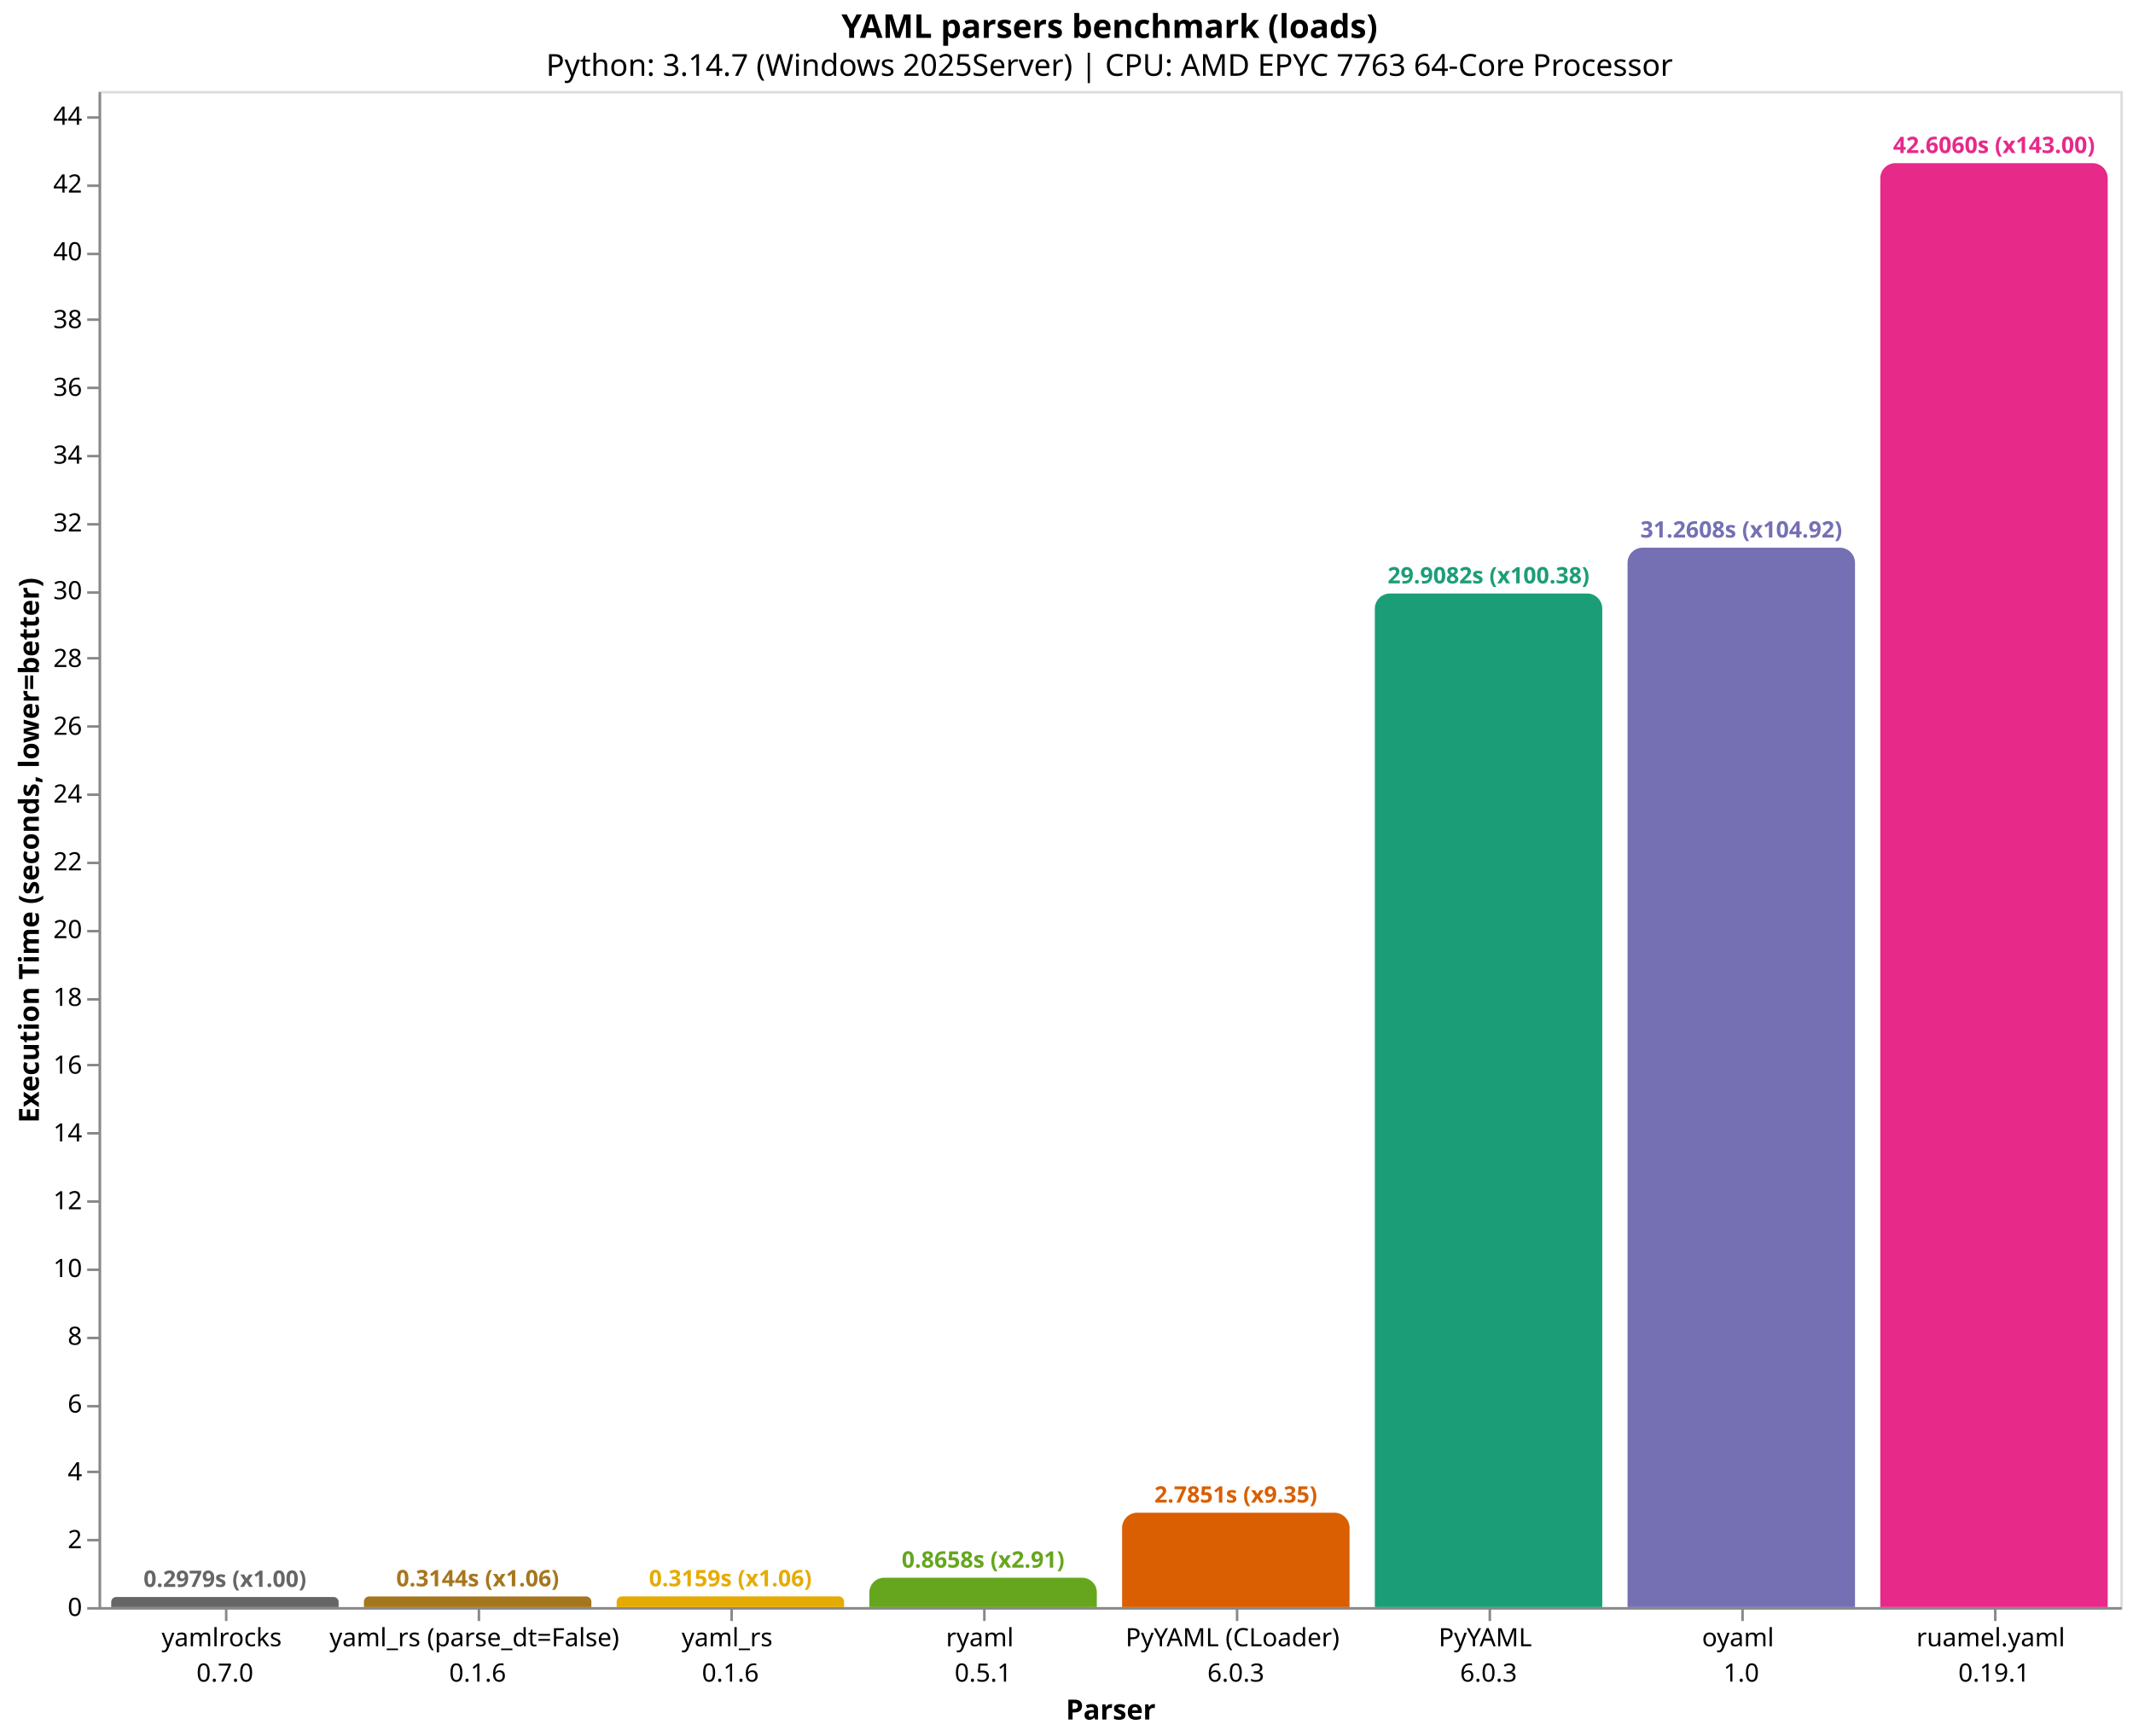
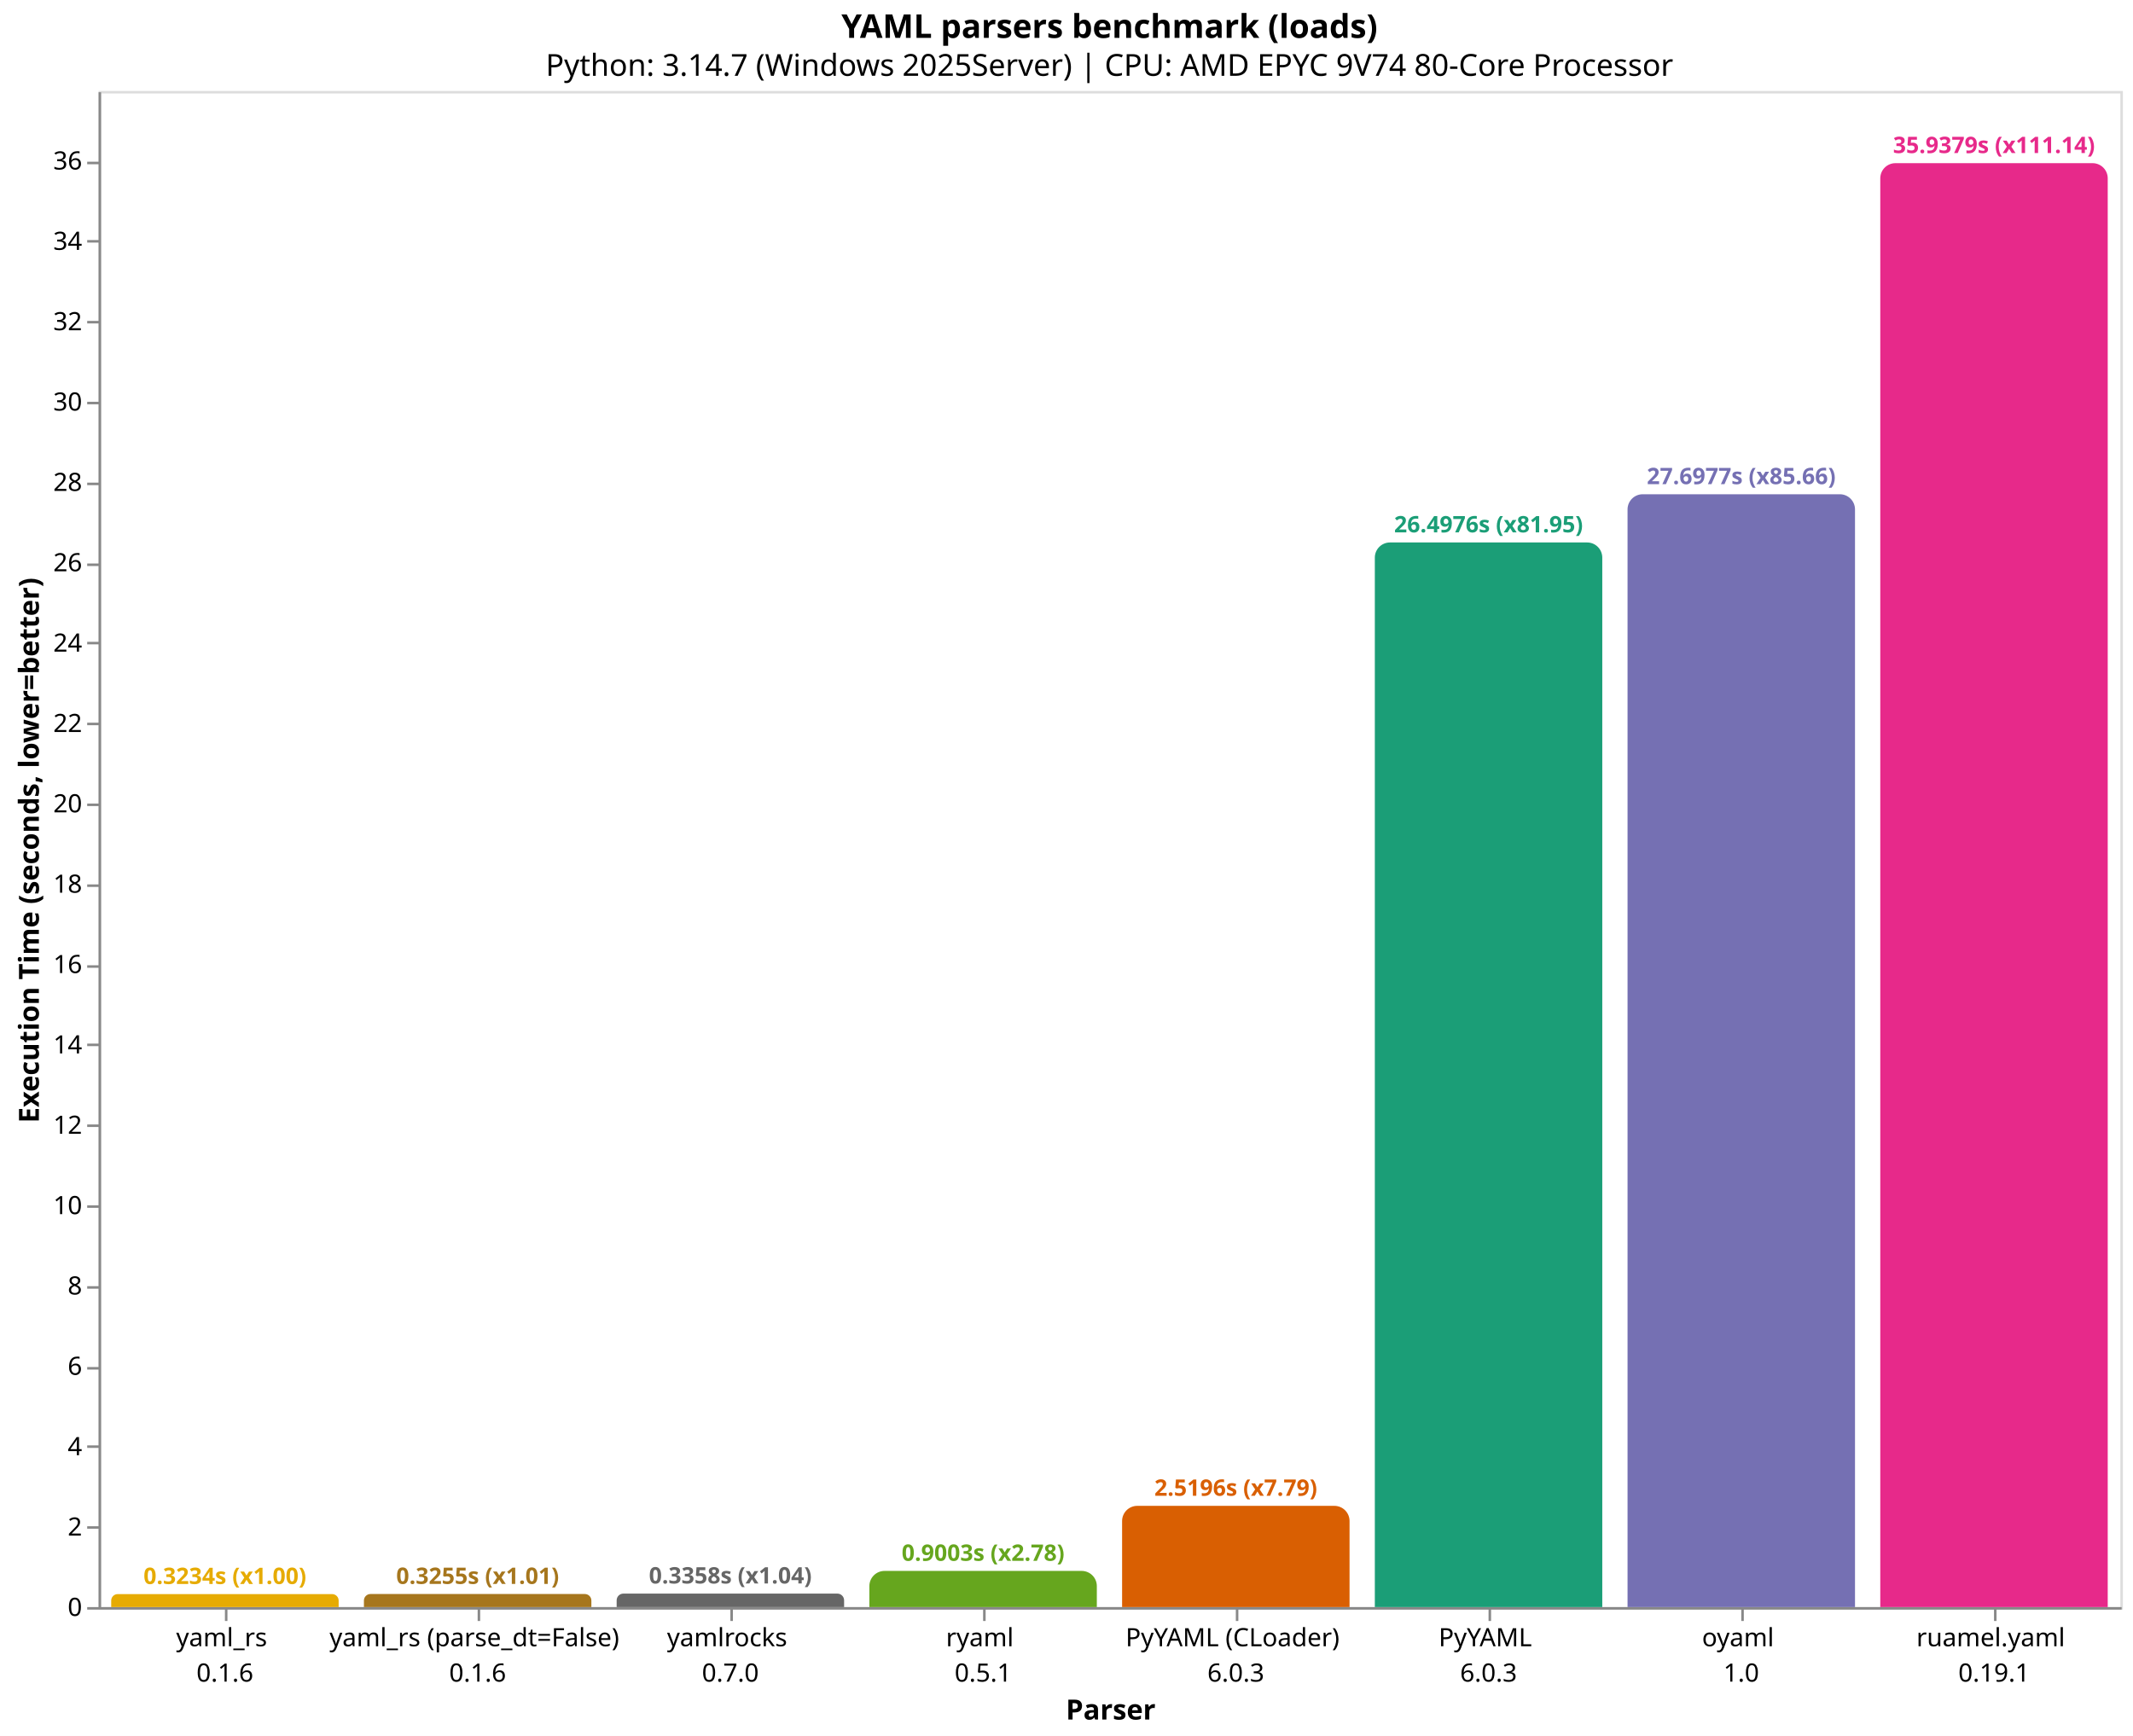
<svg xmlns="http://www.w3.org/2000/svg" version="1.1" class="marks" width="844" height="687" viewBox="0 0 844 687">
  <rect width="844" height="687" fill="white" />
  <g fill="none" stroke-miterlimit="10" transform="translate(39,36)">
    <g class="mark-group role-frame root" role="graphics-object" aria-roledescription="group mark container">
      <g transform="translate(0,0)">
        <path class="background" aria-hidden="true" d="M0.5,0.5h800v600h-800Z" stroke="#ddd" />
        <g>
-           <g class="mark-group role-axis" role="graphics-symbol" aria-roledescription="axis" aria-label="X-axis titled 'Parser' for a discrete scale with 8 values: yamlrocks&#10;0.7.0, yaml_rs (parse_dt=False)&#10;0.1.6, yaml_rs&#10;0.1.6, ryaml&#10;0.5.1, PyYAML (CLoader)&#10;6.0.3, ending with ruamel.yaml&#10;0.19.1">
+           <g class="mark-group role-axis" role="graphics-symbol" aria-roledescription="axis" aria-label="X-axis titled 'Parser' for a discrete scale with 8 values: yaml_rs&#10;0.1.6, yaml_rs (parse_dt=False)&#10;0.1.6, yamlrocks&#10;0.7.0, ryaml&#10;0.5.1, PyYAML (CLoader)&#10;6.0.3, ending with ruamel.yaml&#10;0.19.1">
            <g transform="translate(0.5,600.5)">
              <path class="background" aria-hidden="true" d="M0,0h0v0h0Z" pointer-events="none" />
              <g>
                <g class="mark-rule role-axis-tick" pointer-events="none">
                  <line transform="translate(50,0)" x2="0" y2="5" stroke="#888" stroke-width="1" opacity="1" />
                  <line transform="translate(150,0)" x2="0" y2="5" stroke="#888" stroke-width="1" opacity="1" />
                  <line transform="translate(250,0)" x2="0" y2="5" stroke="#888" stroke-width="1" opacity="1" />
                  <line transform="translate(350,0)" x2="0" y2="5" stroke="#888" stroke-width="1" opacity="1" />
                  <line transform="translate(450,0)" x2="0" y2="5" stroke="#888" stroke-width="1" opacity="1" />
                  <line transform="translate(550,0)" x2="0" y2="5" stroke="#888" stroke-width="1" opacity="1" />
                  <line transform="translate(650,0)" x2="0" y2="5" stroke="#888" stroke-width="1" opacity="1" />
                  <line transform="translate(750,0)" x2="0" y2="5" stroke="#888" stroke-width="1" opacity="1" />
                </g>
                <g class="mark-text role-axis-label" pointer-events="none">
                  <text text-anchor="middle" transform="translate(49.5,15)" font-family="sans-serif" font-size="10px" fill="#000" opacity="1">
-                     <tspan>yamlrocks</tspan>
-                     <tspan x="0" dy="14">0.7.0</tspan>
+                     <tspan>yaml_rs</tspan>
+                     <tspan x="0" dy="14">0.1.6</tspan>
                  </text>
                  <text text-anchor="middle" transform="translate(149.5,15)" font-family="sans-serif" font-size="10px" fill="#000" opacity="1">
                    <tspan>yaml_rs (parse_dt=False)</tspan>
                    <tspan x="0" dy="14">0.1.6</tspan>
                  </text>
                  <text text-anchor="middle" transform="translate(249.5,15)" font-family="sans-serif" font-size="10px" fill="#000" opacity="1">
-                     <tspan>yaml_rs</tspan>
-                     <tspan x="0" dy="14">0.1.6</tspan>
+                     <tspan>yamlrocks</tspan>
+                     <tspan x="0" dy="14">0.7.0</tspan>
                  </text>
                  <text text-anchor="middle" transform="translate(349.5,15)" font-family="sans-serif" font-size="10px" fill="#000" opacity="1">
                    <tspan>ryaml</tspan>
                    <tspan x="0" dy="14">0.5.1</tspan>
                  </text>
                  <text text-anchor="middle" transform="translate(449.5,15)" font-family="sans-serif" font-size="10px" fill="#000" opacity="1">
                    <tspan>PyYAML (CLoader)</tspan>
                    <tspan x="0" dy="14">6.0.3</tspan>
                  </text>
                  <text text-anchor="middle" transform="translate(549.5,15)" font-family="sans-serif" font-size="10px" fill="#000" opacity="1">
                    <tspan>PyYAML</tspan>
                    <tspan x="0" dy="14">6.0.3</tspan>
                  </text>
                  <text text-anchor="middle" transform="translate(649.5,15)" font-family="sans-serif" font-size="10px" fill="#000" opacity="1">
                    <tspan>oyaml</tspan>
                    <tspan x="0" dy="14">1.0</tspan>
                  </text>
                  <text text-anchor="middle" transform="translate(749.5,15)" font-family="sans-serif" font-size="10px" fill="#000" opacity="1">
                    <tspan>ruamel.yaml</tspan>
                    <tspan x="0" dy="14">0.19.1</tspan>
                  </text>
                </g>
                <g class="mark-rule role-axis-domain" pointer-events="none">
                  <line transform="translate(0,0)" x2="800" y2="0" stroke="#888" stroke-width="1" opacity="1" />
                </g>
                <g class="mark-text role-axis-title" pointer-events="none">
                  <text text-anchor="middle" transform="translate(400,44)" font-family="sans-serif" font-size="11px" font-weight="bold" fill="#000" opacity="1">Parser</text>
                </g>
              </g>
              <path class="foreground" aria-hidden="true" d="" pointer-events="none" display="none" />
            </g>
          </g>
-           <g class="mark-group role-axis" role="graphics-symbol" aria-roledescription="axis" aria-label="Y-axis titled 'Execution Time (seconds, lower=better)' for a linear scale with values from 0 to 45">
+           <g class="mark-group role-axis" role="graphics-symbol" aria-roledescription="axis" aria-label="Y-axis titled 'Execution Time (seconds, lower=better)' for a linear scale with values from 0 to 38">
            <g transform="translate(0.5,0.5)">
              <path class="background" aria-hidden="true" d="M0,0h0v0h0Z" pointer-events="none" />
              <g>
                <g class="mark-rule role-axis-tick" pointer-events="none">
                  <line transform="translate(0,600)" x2="-5" y2="0" stroke="#888" stroke-width="1" opacity="1" />
-                   <line transform="translate(0,573)" x2="-5" y2="0" stroke="#888" stroke-width="1" opacity="1" />
-                   <line transform="translate(0,546)" x2="-5" y2="0" stroke="#888" stroke-width="1" opacity="1" />
-                   <line transform="translate(0,520)" x2="-5" y2="0" stroke="#888" stroke-width="1" opacity="1" />
-                   <line transform="translate(0,493)" x2="-5" y2="0" stroke="#888" stroke-width="1" opacity="1" />
-                   <line transform="translate(0,466)" x2="-5" y2="0" stroke="#888" stroke-width="1" opacity="1" />
-                   <line transform="translate(0,439)" x2="-5" y2="0" stroke="#888" stroke-width="1" opacity="1" />
-                   <line transform="translate(0,412)" x2="-5" y2="0" stroke="#888" stroke-width="1" opacity="1" />
-                   <line transform="translate(0,385)" x2="-5" y2="0" stroke="#888" stroke-width="1" opacity="1" />
-                   <line transform="translate(0,359)" x2="-5" y2="0" stroke="#888" stroke-width="1" opacity="1" />
-                   <line transform="translate(0,332)" x2="-5" y2="0" stroke="#888" stroke-width="1" opacity="1" />
-                   <line transform="translate(0,305)" x2="-5" y2="0" stroke="#888" stroke-width="1" opacity="1" />
-                   <line transform="translate(0,278)" x2="-5" y2="0" stroke="#888" stroke-width="1" opacity="1" />
-                   <line transform="translate(0,251)" x2="-5" y2="0" stroke="#888" stroke-width="1" opacity="1" />
-                   <line transform="translate(0,224)" x2="-5" y2="0" stroke="#888" stroke-width="1" opacity="1" />
-                   <line transform="translate(0,198)" x2="-5" y2="0" stroke="#888" stroke-width="1" opacity="1" />
-                   <line transform="translate(0,171)" x2="-5" y2="0" stroke="#888" stroke-width="1" opacity="1" />
-                   <line transform="translate(0,144)" x2="-5" y2="0" stroke="#888" stroke-width="1" opacity="1" />
-                   <line transform="translate(0,117)" x2="-5" y2="0" stroke="#888" stroke-width="1" opacity="1" />
-                   <line transform="translate(0,90)" x2="-5" y2="0" stroke="#888" stroke-width="1" opacity="1" />
-                   <line transform="translate(0,64)" x2="-5" y2="0" stroke="#888" stroke-width="1" opacity="1" />
-                   <line transform="translate(0,37)" x2="-5" y2="0" stroke="#888" stroke-width="1" opacity="1" />
-                   <line transform="translate(0,10)" x2="-5" y2="0" stroke="#888" stroke-width="1" opacity="1" />
+                   <line transform="translate(0,568)" x2="-5" y2="0" stroke="#888" stroke-width="1" opacity="1" />
+                   <line transform="translate(0,536)" x2="-5" y2="0" stroke="#888" stroke-width="1" opacity="1" />
+                   <line transform="translate(0,505)" x2="-5" y2="0" stroke="#888" stroke-width="1" opacity="1" />
+                   <line transform="translate(0,473)" x2="-5" y2="0" stroke="#888" stroke-width="1" opacity="1" />
+                   <line transform="translate(0,441)" x2="-5" y2="0" stroke="#888" stroke-width="1" opacity="1" />
+                   <line transform="translate(0,409)" x2="-5" y2="0" stroke="#888" stroke-width="1" opacity="1" />
+                   <line transform="translate(0,377)" x2="-5" y2="0" stroke="#888" stroke-width="1" opacity="1" />
+                   <line transform="translate(0,346)" x2="-5" y2="0" stroke="#888" stroke-width="1" opacity="1" />
+                   <line transform="translate(0,314)" x2="-5" y2="0" stroke="#888" stroke-width="1" opacity="1" />
+                   <line transform="translate(0,282)" x2="-5" y2="0" stroke="#888" stroke-width="1" opacity="1" />
+                   <line transform="translate(0,250)" x2="-5" y2="0" stroke="#888" stroke-width="1" opacity="1" />
+                   <line transform="translate(0,218)" x2="-5" y2="0" stroke="#888" stroke-width="1" opacity="1" />
+                   <line transform="translate(0,187)" x2="-5" y2="0" stroke="#888" stroke-width="1" opacity="1" />
+                   <line transform="translate(0,155)" x2="-5" y2="0" stroke="#888" stroke-width="1" opacity="1" />
+                   <line transform="translate(0,123)" x2="-5" y2="0" stroke="#888" stroke-width="1" opacity="1" />
+                   <line transform="translate(0,91)" x2="-5" y2="0" stroke="#888" stroke-width="1" opacity="1" />
+                   <line transform="translate(0,59)" x2="-5" y2="0" stroke="#888" stroke-width="1" opacity="1" />
+                   <line transform="translate(0,28)" x2="-5" y2="0" stroke="#888" stroke-width="1" opacity="1" />
                </g>
                <g class="mark-text role-axis-label" pointer-events="none">
                  <text text-anchor="end" transform="translate(-7,603)" font-family="sans-serif" font-size="10px" fill="#000" opacity="1">0</text>
-                   <text text-anchor="end" transform="translate(-7,576.1762)" font-family="sans-serif" font-size="10px" fill="#000" opacity="1">2</text>
-                   <text text-anchor="end" transform="translate(-7,549.3524)" font-family="sans-serif" font-size="10px" fill="#000" opacity="1">4</text>
-                   <text text-anchor="end" transform="translate(-7,522.5285)" font-family="sans-serif" font-size="10px" fill="#000" opacity="1">6</text>
-                   <text text-anchor="end" transform="translate(-7,495.7047)" font-family="sans-serif" font-size="10px" fill="#000" opacity="1">8</text>
-                   <text text-anchor="end" transform="translate(-7,468.8809)" font-family="sans-serif" font-size="10px" fill="#000" opacity="1">10</text>
-                   <text text-anchor="end" transform="translate(-7,442.0571)" font-family="sans-serif" font-size="10px" fill="#000" opacity="1">12</text>
-                   <text text-anchor="end" transform="translate(-7,415.2332)" font-family="sans-serif" font-size="10px" fill="#000" opacity="1">14</text>
-                   <text text-anchor="end" transform="translate(-7,388.4094)" font-family="sans-serif" font-size="10px" fill="#000" opacity="1">16</text>
-                   <text text-anchor="end" transform="translate(-7,361.5856)" font-family="sans-serif" font-size="10px" fill="#000" opacity="1">18</text>
-                   <text text-anchor="end" transform="translate(-7,334.7618)" font-family="sans-serif" font-size="10px" fill="#000" opacity="1">20</text>
-                   <text text-anchor="end" transform="translate(-7,307.9379)" font-family="sans-serif" font-size="10px" fill="#000" opacity="1">22</text>
-                   <text text-anchor="end" transform="translate(-7,281.1141)" font-family="sans-serif" font-size="10px" fill="#000" opacity="1">24</text>
-                   <text text-anchor="end" transform="translate(-7,254.2903)" font-family="sans-serif" font-size="10px" fill="#000" opacity="1">26</text>
-                   <text text-anchor="end" transform="translate(-7,227.4665)" font-family="sans-serif" font-size="10px" fill="#000" opacity="1">28</text>
-                   <text text-anchor="end" transform="translate(-7,200.6426)" font-family="sans-serif" font-size="10px" fill="#000" opacity="1">30</text>
-                   <text text-anchor="end" transform="translate(-7,173.8188)" font-family="sans-serif" font-size="10px" fill="#000" opacity="1">32</text>
-                   <text text-anchor="end" transform="translate(-7,146.995)" font-family="sans-serif" font-size="10px" fill="#000" opacity="1">34</text>
-                   <text text-anchor="end" transform="translate(-7,120.1712)" font-family="sans-serif" font-size="10px" fill="#000" opacity="1">36</text>
-                   <text text-anchor="end" transform="translate(-7,93.34733)" font-family="sans-serif" font-size="10px" fill="#000" opacity="1">38</text>
-                   <text text-anchor="end" transform="translate(-7,66.52351)" font-family="sans-serif" font-size="10px" fill="#000" opacity="1">40</text>
-                   <text text-anchor="end" transform="translate(-7,39.69968)" font-family="sans-serif" font-size="10px" fill="#000" opacity="1">42</text>
-                   <text text-anchor="end" transform="translate(-7,12.87586)" font-family="sans-serif" font-size="10px" fill="#000" opacity="1">44</text>
+                   <text text-anchor="end" transform="translate(-7,571.1991)" font-family="sans-serif" font-size="10px" fill="#000" opacity="1">2</text>
+                   <text text-anchor="end" transform="translate(-7,539.3983)" font-family="sans-serif" font-size="10px" fill="#000" opacity="1">4</text>
+                   <text text-anchor="end" transform="translate(-7,507.5974)" font-family="sans-serif" font-size="10px" fill="#000" opacity="1">6</text>
+                   <text text-anchor="end" transform="translate(-7,475.7966)" font-family="sans-serif" font-size="10px" fill="#000" opacity="1">8</text>
+                   <text text-anchor="end" transform="translate(-7,443.9957)" font-family="sans-serif" font-size="10px" fill="#000" opacity="1">10</text>
+                   <text text-anchor="end" transform="translate(-7,412.1949)" font-family="sans-serif" font-size="10px" fill="#000" opacity="1">12</text>
+                   <text text-anchor="end" transform="translate(-7,380.394)" font-family="sans-serif" font-size="10px" fill="#000" opacity="1">14</text>
+                   <text text-anchor="end" transform="translate(-7,348.5932)" font-family="sans-serif" font-size="10px" fill="#000" opacity="1">16</text>
+                   <text text-anchor="end" transform="translate(-7,316.7923)" font-family="sans-serif" font-size="10px" fill="#000" opacity="1">18</text>
+                   <text text-anchor="end" transform="translate(-7,284.9915)" font-family="sans-serif" font-size="10px" fill="#000" opacity="1">20</text>
+                   <text text-anchor="end" transform="translate(-7,253.1906)" font-family="sans-serif" font-size="10px" fill="#000" opacity="1">22</text>
+                   <text text-anchor="end" transform="translate(-7,221.3898)" font-family="sans-serif" font-size="10px" fill="#000" opacity="1">24</text>
+                   <text text-anchor="end" transform="translate(-7,189.5889)" font-family="sans-serif" font-size="10px" fill="#000" opacity="1">26</text>
+                   <text text-anchor="end" transform="translate(-7,157.7881)" font-family="sans-serif" font-size="10px" fill="#000" opacity="1">28</text>
+                   <text text-anchor="end" transform="translate(-7,125.9872)" font-family="sans-serif" font-size="10px" fill="#000" opacity="1">30</text>
+                   <text text-anchor="end" transform="translate(-7,94.18635)" font-family="sans-serif" font-size="10px" fill="#000" opacity="1">32</text>
+                   <text text-anchor="end" transform="translate(-7,62.3855)" font-family="sans-serif" font-size="10px" fill="#000" opacity="1">34</text>
+                   <text text-anchor="end" transform="translate(-7,30.58465)" font-family="sans-serif" font-size="10px" fill="#000" opacity="1">36</text>
                </g>
                <g class="mark-rule role-axis-domain" pointer-events="none">
                  <line transform="translate(0,600)" x2="0" y2="-600" stroke="#888" stroke-width="1" opacity="1" />
                </g>
                <g class="mark-text role-axis-title" pointer-events="none">
                  <text text-anchor="middle" transform="translate(-22.12305,300) rotate(-90) translate(0,-2)" font-family="sans-serif" font-size="11px" font-weight="bold" fill="#000" opacity="1">Execution Time (seconds, lower=better)</text>
                </g>
              </g>
              <path class="foreground" aria-hidden="true" d="" pointer-events="none" display="none" />
            </g>
          </g>
          <g class="mark-group role-scope" role="graphics-object" aria-roledescription="group mark container">
-             <g transform="translate(5,596.0041)">
-               <path class="background" aria-hidden="true" d="M1.998,0L88.002,0C89.105,0,90,0.895,90,1.998L90,3.996C90,3.996,90,3.996,90,3.996L0,3.996C0,3.996,0,3.996,0,3.996L0,1.998C0,0.895,0.895,0,1.998,0Z" />
+             <g transform="translate(5,594.8585)">
+               <path class="background" aria-hidden="true" d="M2.571,0L87.429,0C88.848,0,90,1.152,90,2.571L90,5.141C90,5.141,90,5.141,90,5.141L0,5.141C0,5.141,0,5.141,0,5.141L0,2.571C0,1.152,1.152,0,2.571,0Z" />
              <g clip-path="url(#clip1)">
                <g class="mark-group role-scope" role="graphics-object" aria-roledescription="group mark container">
-                   <g transform="translate(0,-596.0041)">
-                     <path class="background" aria-hidden="true" d="M0,0h90v0h-90Z" />
-                     <g>
-                       <g class="mark-rect role-mark layer_0_marks" role="graphics-object" aria-roledescription="rect mark container">
-                         <path aria-label="Parser: yamlrocks&#10;0.7.0; Execution Time (seconds, lower=better): 0.2979349; parser: yamlrocks; Execution Time (s): 0.2979; Slowdown: 1.00" role="graphics-symbol" aria-roledescription="bar" d="M0,596.004h90v3.996h-90Z" fill="#666666" />
-                       </g>
-                     </g>
-                     <path class="foreground" aria-hidden="true" d="" display="none" />
-                   </g>
-                 </g>
-               </g>
-               <path class="foreground" aria-hidden="true" d="" display="none" />
-             </g>
-             <g transform="translate(105,595.7827)">
-               <path class="background" aria-hidden="true" d="M2.109,0L87.891,0C89.055,0,90,0.945,90,2.109L90,4.217C90,4.217,90,4.217,90,4.217L0,4.217C0,4.217,0,4.217,0,4.217L0,2.109C0,0.945,0.945,0,2.109,0Z" />
+                   <g transform="translate(0,-594.8585)">
+                     <path class="background" aria-hidden="true" d="M0,0h90v0h-90Z" />
+                     <g>
+                       <g class="mark-rect role-mark layer_0_marks" role="graphics-object" aria-roledescription="rect mark container">
+                         <path aria-label="Parser: yaml_rs&#10;0.1.6; Execution Time (seconds, lower=better): 0.323355033333; parser: yaml_rs; Execution Time (s): 0.3234; Slowdown: 1.00" role="graphics-symbol" aria-roledescription="bar" d="M0,594.859h90v5.141h-90Z" fill="#e6ab02" />
+                       </g>
+                     </g>
+                     <path class="foreground" aria-hidden="true" d="" display="none" />
+                   </g>
+                 </g>
+               </g>
+               <path class="foreground" aria-hidden="true" d="" display="none" />
+             </g>
+             <g transform="translate(105,594.8249)">
+               <path class="background" aria-hidden="true" d="M2.588,0L87.412,0C88.841,0,90,1.159,90,2.588L90,5.175C90,5.175,90,5.175,90,5.175L0,5.175C0,5.175,0,5.175,0,5.175L0,2.588C0,1.159,1.159,0,2.588,0Z" />
              <g clip-path="url(#clip2)">
                <g class="mark-group role-scope" role="graphics-object" aria-roledescription="group mark container">
-                   <g transform="translate(0,-595.7827)">
-                     <path class="background" aria-hidden="true" d="M0,0h90v0h-90Z" />
-                     <g>
-                       <g class="mark-rect role-mark layer_0_marks" role="graphics-object" aria-roledescription="rect mark container">
-                         <path aria-label="Parser: yaml_rs (parse_dt=False)&#10;0.1.6; Execution Time (seconds, lower=better): 0.314442; parser: yaml_rs (parse_dt=False); Execution Time (s): 0.3144; Slowdown: 1.06" role="graphics-symbol" aria-roledescription="bar" d="M0,595.783h90v4.217h-90Z" fill="#a6761d" />
-                       </g>
-                     </g>
-                     <path class="foreground" aria-hidden="true" d="" display="none" />
-                   </g>
-                 </g>
-               </g>
-               <path class="foreground" aria-hidden="true" d="" display="none" />
-             </g>
-             <g transform="translate(205,595.7628)">
-               <path class="background" aria-hidden="true" d="M2.119,0L87.881,0C89.051,0,90,0.949,90,2.119L90,4.237C90,4.237,90,4.237,90,4.237L0,4.237C0,4.237,0,4.237,0,4.237L0,2.119C0,0.949,0.949,0,2.119,0Z" />
+                   <g transform="translate(0,-594.8249)">
+                     <path class="background" aria-hidden="true" d="M0,0h90v0h-90Z" />
+                     <g>
+                       <g class="mark-rect role-mark layer_0_marks" role="graphics-object" aria-roledescription="rect mark container">
+                         <path aria-label="Parser: yaml_rs (parse_dt=False)&#10;0.1.6; Execution Time (seconds, lower=better): 0.325471966667; parser: yaml_rs (parse_dt=False); Execution Time (s): 0.3255; Slowdown: 1.01" role="graphics-symbol" aria-roledescription="bar" d="M0,594.825h90v5.175h-90Z" fill="#a6761d" />
+                       </g>
+                     </g>
+                     <path class="foreground" aria-hidden="true" d="" display="none" />
+                   </g>
+                 </g>
+               </g>
+               <path class="foreground" aria-hidden="true" d="" display="none" />
+             </g>
+             <g transform="translate(205,594.6607)">
+               <path class="background" aria-hidden="true" d="M2.67,0L87.33,0C88.804,0,90,1.196,90,2.67L90,5.339C90,5.339,90,5.339,90,5.339L0,5.339C0,5.339,0,5.339,0,5.339L0,2.67C0,1.196,1.196,0,2.67,0Z" />
              <g clip-path="url(#clip3)">
                <g class="mark-group role-scope" role="graphics-object" aria-roledescription="group mark container">
-                   <g transform="translate(0,-595.7628)">
-                     <path class="background" aria-hidden="true" d="M0,0h90v0h-90Z" />
-                     <g>
-                       <g class="mark-rect role-mark layer_0_marks" role="graphics-object" aria-roledescription="rect mark container">
-                         <path aria-label="Parser: yaml_rs&#10;0.1.6; Execution Time (seconds, lower=better): 0.315929566667; parser: yaml_rs; Execution Time (s): 0.3159; Slowdown: 1.06" role="graphics-symbol" aria-roledescription="bar" d="M0,595.763h90v4.237h-90Z" fill="#e6ab02" />
-                       </g>
-                     </g>
-                     <path class="foreground" aria-hidden="true" d="" display="none" />
-                   </g>
-                 </g>
-               </g>
-               <path class="foreground" aria-hidden="true" d="" display="none" />
-             </g>
-             <g transform="translate(305,588.3877)">
-               <path class="background" aria-hidden="true" d="M5.806,0L84.194,0C87.398,0,90,2.602,90,5.806L90,11.612C90,11.612,90,11.612,90,11.612L0,11.612C0,11.612,0,11.612,0,11.612L0,5.806C0,2.602,2.602,0,5.806,0Z" />
+                   <g transform="translate(0,-594.6607)">
+                     <path class="background" aria-hidden="true" d="M0,0h90v0h-90Z" />
+                     <g>
+                       <g class="mark-rect role-mark layer_0_marks" role="graphics-object" aria-roledescription="rect mark container">
+                         <path aria-label="Parser: yamlrocks&#10;0.7.0; Execution Time (seconds, lower=better): 0.335793566667; parser: yamlrocks; Execution Time (s): 0.3358; Slowdown: 1.04" role="graphics-symbol" aria-roledescription="bar" d="M0,594.661h90v5.339h-90Z" fill="#666666" />
+                       </g>
+                     </g>
+                     <path class="foreground" aria-hidden="true" d="" display="none" />
+                   </g>
+                 </g>
+               </g>
+               <path class="foreground" aria-hidden="true" d="" display="none" />
+             </g>
+             <g transform="translate(305,585.6851)">
+               <path class="background" aria-hidden="true" d="M6,0L84,0C87.311,0,90,2.689,90,6L90,14.315C90,14.315,90,14.315,90,14.315L0,14.315C0,14.315,0,14.315,0,14.315L0,6C0,2.689,2.689,0,6,0Z" />
              <g clip-path="url(#clip4)">
                <g class="mark-group role-scope" role="graphics-object" aria-roledescription="group mark container">
-                   <g transform="translate(0,-588.3877)">
-                     <path class="background" aria-hidden="true" d="M0,0h90v0h-90Z" />
-                     <g>
-                       <g class="mark-rect role-mark layer_0_marks" role="graphics-object" aria-roledescription="rect mark container">
-                         <path aria-label="Parser: ryaml&#10;0.5.1; Execution Time (seconds, lower=better): 0.865822766667; parser: ryaml; Execution Time (s): 0.8658; Slowdown: 2.91" role="graphics-symbol" aria-roledescription="bar" d="M0,588.388h90v11.612h-90Z" fill="#66a61e" />
-                       </g>
-                     </g>
-                     <path class="foreground" aria-hidden="true" d="" display="none" />
-                   </g>
-                 </g>
-               </g>
-               <path class="foreground" aria-hidden="true" d="" display="none" />
-             </g>
-             <g transform="translate(405,562.6467)">
-               <path class="background" aria-hidden="true" d="M6,0L84,0C87.311,0,90,2.689,90,6L90,37.353C90,37.353,90,37.353,90,37.353L0,37.353C0,37.353,0,37.353,0,37.353L0,6C0,2.689,2.689,0,6,0Z" />
+                   <g transform="translate(0,-585.6851)">
+                     <path class="background" aria-hidden="true" d="M0,0h90v0h-90Z" />
+                     <g>
+                       <g class="mark-rect role-mark layer_0_marks" role="graphics-object" aria-roledescription="rect mark container">
+                         <path aria-label="Parser: ryaml&#10;0.5.1; Execution Time (seconds, lower=better): 0.900286266667; parser: ryaml; Execution Time (s): 0.9003; Slowdown: 2.78" role="graphics-symbol" aria-roledescription="bar" d="M0,585.685h90v14.315h-90Z" fill="#66a61e" />
+                       </g>
+                     </g>
+                     <path class="foreground" aria-hidden="true" d="" display="none" />
+                   </g>
+                 </g>
+               </g>
+               <path class="foreground" aria-hidden="true" d="" display="none" />
+             </g>
+             <g transform="translate(405,559.937)">
+               <path class="background" aria-hidden="true" d="M6,0L84,0C87.311,0,90,2.689,90,6L90,40.063C90,40.063,90,40.063,90,40.063L0,40.063C0,40.063,0,40.063,0,40.063L0,6C0,2.689,2.689,0,6,0Z" />
              <g clip-path="url(#clip5)">
                <g class="mark-group role-scope" role="graphics-object" aria-roledescription="group mark container">
-                   <g transform="translate(0,-562.6467)">
-                     <path class="background" aria-hidden="true" d="M0,0h90v0h-90Z" />
-                     <g>
-                       <g class="mark-rect role-mark layer_0_marks" role="graphics-object" aria-roledescription="rect mark container">
-                         <path aria-label="Parser: PyYAML (CLoader)&#10;6.0.3; Execution Time (seconds, lower=better): 2.78508053333; parser: PyYAML (CLoader); Execution Time (s): 2.7851; Slowdown: 9.35" role="graphics-symbol" aria-roledescription="bar" d="M0,562.647h90v37.353h-90Z" fill="#d95f02" />
-                       </g>
-                     </g>
-                     <path class="foreground" aria-hidden="true" d="" display="none" />
-                   </g>
-                 </g>
-               </g>
-               <path class="foreground" aria-hidden="true" d="" display="none" />
-             </g>
-             <g transform="translate(505,198.8743)">
-               <path class="background" aria-hidden="true" d="M6,0L84,0C87.311,0,90,2.689,90,6L90,401.126C90,401.126,90,401.126,90,401.126L0,401.126C0,401.126,0,401.126,0,401.126L0,6C0,2.689,2.689,0,6,0Z" />
+                   <g transform="translate(0,-559.937)">
+                     <path class="background" aria-hidden="true" d="M0,0h90v0h-90Z" />
+                     <g>
+                       <g class="mark-rect role-mark layer_0_marks" role="graphics-object" aria-roledescription="rect mark container">
+                         <path aria-label="Parser: PyYAML (CLoader)&#10;6.0.3; Execution Time (seconds, lower=better): 2.51961563333; parser: PyYAML (CLoader); Execution Time (s): 2.5196; Slowdown: 7.79" role="graphics-symbol" aria-roledescription="bar" d="M0,559.937h90v40.063h-90Z" fill="#d95f02" />
+                       </g>
+                     </g>
+                     <path class="foreground" aria-hidden="true" d="" display="none" />
+                   </g>
+                 </g>
+               </g>
+               <path class="foreground" aria-hidden="true" d="" display="none" />
+             </g>
+             <g transform="translate(505,178.6774)">
+               <path class="background" aria-hidden="true" d="M6,0L84,0C87.311,0,90,2.689,90,6L90,421.323C90,421.323,90,421.323,90,421.323L0,421.323C0,421.323,0,421.323,0,421.323L0,6C0,2.689,2.689,0,6,0Z" />
              <g clip-path="url(#clip6)">
                <g class="mark-group role-scope" role="graphics-object" aria-roledescription="group mark container">
-                   <g transform="translate(0,-198.8743)">
-                     <path class="background" aria-hidden="true" d="M0,0h90v0h-90Z" />
-                     <g>
-                       <g class="mark-rect role-mark layer_0_marks" role="graphics-object" aria-roledescription="rect mark container">
-                         <path aria-label="Parser: PyYAML&#10;6.0.3; Execution Time (seconds, lower=better): 29.9081624; parser: PyYAML; Execution Time (s): 29.9082; Slowdown: 100.38" role="graphics-symbol" aria-roledescription="bar" d="M0,198.874h90v401.126h-90Z" fill="#1b9e77" />
-                       </g>
-                     </g>
-                     <path class="foreground" aria-hidden="true" d="" display="none" />
-                   </g>
-                 </g>
-               </g>
-               <path class="foreground" aria-hidden="true" d="" display="none" />
-             </g>
-             <g transform="translate(605,180.7328)">
-               <path class="background" aria-hidden="true" d="M6,0L84,0C87.311,0,90,2.689,90,6L90,419.267C90,419.267,90,419.267,90,419.267L0,419.267C0,419.267,0,419.267,0,419.267L0,6C0,2.689,2.689,0,6,0Z" />
+                   <g transform="translate(0,-178.6774)">
+                     <path class="background" aria-hidden="true" d="M0,0h90v0h-90Z" />
+                     <g>
+                       <g class="mark-rect role-mark layer_0_marks" role="graphics-object" aria-roledescription="rect mark container">
+                         <path aria-label="Parser: PyYAML&#10;6.0.3; Execution Time (seconds, lower=better): 26.4975674667; parser: PyYAML; Execution Time (s): 26.4976; Slowdown: 81.95" role="graphics-symbol" aria-roledescription="bar" d="M0,178.677h90v421.323h-90Z" fill="#1b9e77" />
+                       </g>
+                     </g>
+                     <path class="foreground" aria-hidden="true" d="" display="none" />
+                   </g>
+                 </g>
+               </g>
+               <path class="foreground" aria-hidden="true" d="" display="none" />
+             </g>
+             <g transform="translate(605,159.5952)">
+               <path class="background" aria-hidden="true" d="M6,0L84,0C87.311,0,90,2.689,90,6L90,440.405C90,440.405,90,440.405,90,440.405L0,440.405C0,440.405,0,440.405,0,440.405L0,6C0,2.689,2.689,0,6,0Z" />
              <g clip-path="url(#clip7)">
                <g class="mark-group role-scope" role="graphics-object" aria-roledescription="group mark container">
-                   <g transform="translate(0,-180.7328)">
-                     <path class="background" aria-hidden="true" d="M0,0h90v0h-90Z" />
-                     <g>
-                       <g class="mark-rect role-mark layer_0_marks" role="graphics-object" aria-roledescription="rect mark container">
-                         <path aria-label="Parser: oyaml&#10;1.0; Execution Time (seconds, lower=better): 31.2608078; parser: oyaml; Execution Time (s): 31.2608; Slowdown: 104.92" role="graphics-symbol" aria-roledescription="bar" d="M0,180.733h90v419.267h-90Z" fill="#7570b3" />
+                   <g transform="translate(0,-159.5952)">
+                     <path class="background" aria-hidden="true" d="M0,0h90v0h-90Z" />
+                     <g>
+                       <g class="mark-rect role-mark layer_0_marks" role="graphics-object" aria-roledescription="rect mark container">
+                         <path aria-label="Parser: oyaml&#10;1.0; Execution Time (seconds, lower=better): 27.6976703667; parser: oyaml; Execution Time (s): 27.6977; Slowdown: 85.66" role="graphics-symbol" aria-roledescription="bar" d="M0,159.595h90v440.405h-90Z" fill="#7570b3" />
                      </g>
                    </g>
                    <path class="foreground" aria-hidden="true" d="" display="none" />
                  </g>
                </g>
              </g>
              <path class="foreground" aria-hidden="true" d="" display="none" />
            </g>
            <g transform="translate(705,28.57143)">
              <path class="background" aria-hidden="true" d="M6,0L84,0C87.311,0,90,2.689,90,6L90,571.429C90,571.429,90,571.429,90,571.429L0,571.429C0,571.429,0,571.429,0,571.429L0,6C0,2.689,2.689,0,6,0Z" />
              <g clip-path="url(#clip8)">
                <g class="mark-group role-scope" role="graphics-object" aria-roledescription="group mark container">
                  <g transform="translate(0,-28.57143)">
                    <path class="background" aria-hidden="true" d="M0,0h90v0h-90Z" />
                    <g>
                      <g class="mark-rect role-mark layer_0_marks" role="graphics-object" aria-roledescription="rect mark container">
-                         <path aria-label="Parser: ruamel.yaml&#10;0.19.1; Execution Time (seconds, lower=better): 42.6060474667; parser: ruamel.yaml; Execution Time (s): 42.6060; Slowdown: 143.00" role="graphics-symbol" aria-roledescription="bar" d="M0,28.571h90v571.429h-90Z" fill="#e7298a" />
+                         <path aria-label="Parser: ruamel.yaml&#10;0.19.1; Execution Time (seconds, lower=better): 35.9379399667; parser: ruamel.yaml; Execution Time (s): 35.9379; Slowdown: 111.14" role="graphics-symbol" aria-roledescription="bar" d="M0,28.571h90v571.429h-90Z" fill="#e7298a" />
                      </g>
                    </g>
                    <path class="foreground" aria-hidden="true" d="" display="none" />
                  </g>
                </g>
              </g>
              <path class="foreground" aria-hidden="true" d="" display="none" />
            </g>
          </g>
          <g class="mark-text role-mark layer_1_marks" role="graphics-object" aria-roledescription="text mark container">
-             <text aria-label="Parser: yamlrocks&#10;0.7.0; Execution Time (seconds, lower=better): 0.2979349; parser: yamlrocks; label: 0.2979s (x1.00); Execution Time (s): 0.2979; Slowdown: 1.00" role="graphics-symbol" aria-roledescription="text mark" text-anchor="middle" transform="translate(50,592.0041)" font-family="sans-serif" font-size="9px" font-weight="bold" fill="#666666">0.2979s (x1.00)</text>
-             <text aria-label="Parser: yaml_rs (parse_dt=False)&#10;0.1.6; Execution Time (seconds, lower=better): 0.314442; parser: yaml_rs (parse_dt=False); label: 0.3144s (x1.06); Execution Time (s): 0.3144; Slowdown: 1.06" role="graphics-symbol" aria-roledescription="text mark" text-anchor="middle" transform="translate(150,591.7827)" font-family="sans-serif" font-size="9px" font-weight="bold" fill="#a6761d">0.3144s (x1.06)</text>
-             <text aria-label="Parser: yaml_rs&#10;0.1.6; Execution Time (seconds, lower=better): 0.315929566667; parser: yaml_rs; label: 0.3159s (x1.06); Execution Time (s): 0.3159; Slowdown: 1.06" role="graphics-symbol" aria-roledescription="text mark" text-anchor="middle" transform="translate(250,591.7628)" font-family="sans-serif" font-size="9px" font-weight="bold" fill="#e6ab02">0.3159s (x1.06)</text>
-             <text aria-label="Parser: ryaml&#10;0.5.1; Execution Time (seconds, lower=better): 0.865822766667; parser: ryaml; label: 0.8658s (x2.91); Execution Time (s): 0.8658; Slowdown: 2.91" role="graphics-symbol" aria-roledescription="text mark" text-anchor="middle" transform="translate(350,584.3877)" font-family="sans-serif" font-size="9px" font-weight="bold" fill="#66a61e">0.8658s (x2.91)</text>
-             <text aria-label="Parser: PyYAML (CLoader)&#10;6.0.3; Execution Time (seconds, lower=better): 2.78508053333; parser: PyYAML (CLoader); label: 2.7851s (x9.35); Execution Time (s): 2.7851; Slowdown: 9.35" role="graphics-symbol" aria-roledescription="text mark" text-anchor="middle" transform="translate(450,558.6467)" font-family="sans-serif" font-size="9px" font-weight="bold" fill="#d95f02">2.7851s (x9.35)</text>
-             <text aria-label="Parser: PyYAML&#10;6.0.3; Execution Time (seconds, lower=better): 29.9081624; parser: PyYAML; label: 29.9082s (x100.38); Execution Time (s): 29.9082; Slowdown: 100.38" role="graphics-symbol" aria-roledescription="text mark" text-anchor="middle" transform="translate(550,194.8743)" font-family="sans-serif" font-size="9px" font-weight="bold" fill="#1b9e77">29.9082s (x100.38)</text>
-             <text aria-label="Parser: oyaml&#10;1.0; Execution Time (seconds, lower=better): 31.2608078; parser: oyaml; label: 31.2608s (x104.92); Execution Time (s): 31.2608; Slowdown: 104.92" role="graphics-symbol" aria-roledescription="text mark" text-anchor="middle" transform="translate(650,176.7328)" font-family="sans-serif" font-size="9px" font-weight="bold" fill="#7570b3">31.2608s (x104.92)</text>
-             <text aria-label="Parser: ruamel.yaml&#10;0.19.1; Execution Time (seconds, lower=better): 42.6060474667; parser: ruamel.yaml; label: 42.6060s (x143.00); Execution Time (s): 42.6060; Slowdown: 143.00" role="graphics-symbol" aria-roledescription="text mark" text-anchor="middle" transform="translate(750,24.57143)" font-family="sans-serif" font-size="9px" font-weight="bold" fill="#e7298a">42.6060s (x143.00)</text>
+             <text aria-label="Parser: yaml_rs&#10;0.1.6; Execution Time (seconds, lower=better): 0.323355033333; parser: yaml_rs; label: 0.3234s (x1.00); Execution Time (s): 0.3234; Slowdown: 1.00" role="graphics-symbol" aria-roledescription="text mark" text-anchor="middle" transform="translate(50,590.8585)" font-family="sans-serif" font-size="9px" font-weight="bold" fill="#e6ab02">0.3234s (x1.00)</text>
+             <text aria-label="Parser: yaml_rs (parse_dt=False)&#10;0.1.6; Execution Time (seconds, lower=better): 0.325471966667; parser: yaml_rs (parse_dt=False); label: 0.3255s (x1.01); Execution Time (s): 0.3255; Slowdown: 1.01" role="graphics-symbol" aria-roledescription="text mark" text-anchor="middle" transform="translate(150,590.8249)" font-family="sans-serif" font-size="9px" font-weight="bold" fill="#a6761d">0.3255s (x1.01)</text>
+             <text aria-label="Parser: yamlrocks&#10;0.7.0; Execution Time (seconds, lower=better): 0.335793566667; parser: yamlrocks; label: 0.3358s (x1.04); Execution Time (s): 0.3358; Slowdown: 1.04" role="graphics-symbol" aria-roledescription="text mark" text-anchor="middle" transform="translate(250,590.6607)" font-family="sans-serif" font-size="9px" font-weight="bold" fill="#666666">0.3358s (x1.04)</text>
+             <text aria-label="Parser: ryaml&#10;0.5.1; Execution Time (seconds, lower=better): 0.900286266667; parser: ryaml; label: 0.9003s (x2.78); Execution Time (s): 0.9003; Slowdown: 2.78" role="graphics-symbol" aria-roledescription="text mark" text-anchor="middle" transform="translate(350,581.6851)" font-family="sans-serif" font-size="9px" font-weight="bold" fill="#66a61e">0.9003s (x2.78)</text>
+             <text aria-label="Parser: PyYAML (CLoader)&#10;6.0.3; Execution Time (seconds, lower=better): 2.51961563333; parser: PyYAML (CLoader); label: 2.5196s (x7.79); Execution Time (s): 2.5196; Slowdown: 7.79" role="graphics-symbol" aria-roledescription="text mark" text-anchor="middle" transform="translate(450,555.937)" font-family="sans-serif" font-size="9px" font-weight="bold" fill="#d95f02">2.5196s (x7.79)</text>
+             <text aria-label="Parser: PyYAML&#10;6.0.3; Execution Time (seconds, lower=better): 26.4975674667; parser: PyYAML; label: 26.4976s (x81.95); Execution Time (s): 26.4976; Slowdown: 81.95" role="graphics-symbol" aria-roledescription="text mark" text-anchor="middle" transform="translate(550,174.6774)" font-family="sans-serif" font-size="9px" font-weight="bold" fill="#1b9e77">26.4976s (x81.95)</text>
+             <text aria-label="Parser: oyaml&#10;1.0; Execution Time (seconds, lower=better): 27.6976703667; parser: oyaml; label: 27.6977s (x85.66); Execution Time (s): 27.6977; Slowdown: 85.66" role="graphics-symbol" aria-roledescription="text mark" text-anchor="middle" transform="translate(650,155.5952)" font-family="sans-serif" font-size="9px" font-weight="bold" fill="#7570b3">27.6977s (x85.66)</text>
+             <text aria-label="Parser: ruamel.yaml&#10;0.19.1; Execution Time (seconds, lower=better): 35.9379399667; parser: ruamel.yaml; label: 35.9379s (x111.14); Execution Time (s): 35.9379; Slowdown: 111.14" role="graphics-symbol" aria-roledescription="text mark" text-anchor="middle" transform="translate(750,24.57143)" font-family="sans-serif" font-size="9px" font-weight="bold" fill="#e7298a">35.9379s (x111.14)</text>
          </g>
          <g class="mark-group role-title">
            <g transform="translate(400,-31)">
              <path class="background" aria-hidden="true" d="M0,0h0v0h0Z" pointer-events="none" />
              <g>
                <g class="mark-text role-title-text" role="graphics-symbol" aria-roledescription="title" aria-label="Title text 'YAML parsers benchmark (loads)'" pointer-events="none">
                  <text text-anchor="middle" transform="translate(0,10)" font-family="sans-serif" font-size="13px" font-weight="bold" fill="#000" opacity="1">YAML parsers benchmark (loads)</text>
                </g>
-                 <g class="mark-text role-title-subtitle" role="graphics-symbol" aria-roledescription="subtitle" aria-label="Subtitle text 'Python: 3.14.7 (Windows 2025Server) | CPU: AMD EPYC 7763 64-Core Processor'" pointer-events="none">
-                   <text text-anchor="middle" transform="translate(0,25)" font-family="sans-serif" font-size="12px" fill="#000" opacity="1">Python: 3.14.7 (Windows 2025Server) | CPU: AMD EPYC 7763 64-Core Processor</text>
+                 <g class="mark-text role-title-subtitle" role="graphics-symbol" aria-roledescription="subtitle" aria-label="Subtitle text 'Python: 3.14.7 (Windows 2025Server) | CPU: AMD EPYC 9V74 80-Core Processor'" pointer-events="none">
+                   <text text-anchor="middle" transform="translate(0,25)" font-family="sans-serif" font-size="12px" fill="#000" opacity="1">Python: 3.14.7 (Windows 2025Server) | CPU: AMD EPYC 9V74 80-Core Processor</text>
                </g>
              </g>
              <path class="foreground" aria-hidden="true" d="" pointer-events="none" display="none" />
            </g>
          </g>
        </g>
        <path class="foreground" aria-hidden="true" d="" display="none" />
      </g>
    </g>
  </g>
  <defs>
    <clipPath id="clip1">
-       <path d="M1.998,0L88.002,0C89.105,0,90,0.895,90,1.998L90,3.996C90,3.996,90,3.996,90,3.996L0,3.996C0,3.996,0,3.996,0,3.996L0,1.998C0,0.895,0.895,0,1.998,0Z" />
+       <path d="M2.571,0L87.429,0C88.848,0,90,1.152,90,2.571L90,5.141C90,5.141,90,5.141,90,5.141L0,5.141C0,5.141,0,5.141,0,5.141L0,2.571C0,1.152,1.152,0,2.571,0Z" />
    </clipPath>
    <clipPath id="clip2">
-       <path d="M2.109,0L87.891,0C89.055,0,90,0.945,90,2.109L90,4.217C90,4.217,90,4.217,90,4.217L0,4.217C0,4.217,0,4.217,0,4.217L0,2.109C0,0.945,0.945,0,2.109,0Z" />
+       <path d="M2.588,0L87.412,0C88.841,0,90,1.159,90,2.588L90,5.175C90,5.175,90,5.175,90,5.175L0,5.175C0,5.175,0,5.175,0,5.175L0,2.588C0,1.159,1.159,0,2.588,0Z" />
    </clipPath>
    <clipPath id="clip3">
-       <path d="M2.119,0L87.881,0C89.051,0,90,0.949,90,2.119L90,4.237C90,4.237,90,4.237,90,4.237L0,4.237C0,4.237,0,4.237,0,4.237L0,2.119C0,0.949,0.949,0,2.119,0Z" />
+       <path d="M2.67,0L87.33,0C88.804,0,90,1.196,90,2.67L90,5.339C90,5.339,90,5.339,90,5.339L0,5.339C0,5.339,0,5.339,0,5.339L0,2.67C0,1.196,1.196,0,2.67,0Z" />
    </clipPath>
    <clipPath id="clip4">
-       <path d="M5.806,0L84.194,0C87.398,0,90,2.602,90,5.806L90,11.612C90,11.612,90,11.612,90,11.612L0,11.612C0,11.612,0,11.612,0,11.612L0,5.806C0,2.602,2.602,0,5.806,0Z" />
+       <path d="M6,0L84,0C87.311,0,90,2.689,90,6L90,14.315C90,14.315,90,14.315,90,14.315L0,14.315C0,14.315,0,14.315,0,14.315L0,6C0,2.689,2.689,0,6,0Z" />
    </clipPath>
    <clipPath id="clip5">
-       <path d="M6,0L84,0C87.311,0,90,2.689,90,6L90,37.353C90,37.353,90,37.353,90,37.353L0,37.353C0,37.353,0,37.353,0,37.353L0,6C0,2.689,2.689,0,6,0Z" />
+       <path d="M6,0L84,0C87.311,0,90,2.689,90,6L90,40.063C90,40.063,90,40.063,90,40.063L0,40.063C0,40.063,0,40.063,0,40.063L0,6C0,2.689,2.689,0,6,0Z" />
    </clipPath>
    <clipPath id="clip6">
-       <path d="M6,0L84,0C87.311,0,90,2.689,90,6L90,401.126C90,401.126,90,401.126,90,401.126L0,401.126C0,401.126,0,401.126,0,401.126L0,6C0,2.689,2.689,0,6,0Z" />
+       <path d="M6,0L84,0C87.311,0,90,2.689,90,6L90,421.323C90,421.323,90,421.323,90,421.323L0,421.323C0,421.323,0,421.323,0,421.323L0,6C0,2.689,2.689,0,6,0Z" />
    </clipPath>
    <clipPath id="clip7">
-       <path d="M6,0L84,0C87.311,0,90,2.689,90,6L90,419.267C90,419.267,90,419.267,90,419.267L0,419.267C0,419.267,0,419.267,0,419.267L0,6C0,2.689,2.689,0,6,0Z" />
+       <path d="M6,0L84,0C87.311,0,90,2.689,90,6L90,440.405C90,440.405,90,440.405,90,440.405L0,440.405C0,440.405,0,440.405,0,440.405L0,6C0,2.689,2.689,0,6,0Z" />
    </clipPath>
    <clipPath id="clip8">
      <path d="M6,0L84,0C87.311,0,90,2.689,90,6L90,571.429C90,571.429,90,571.429,90,571.429L0,571.429C0,571.429,0,571.429,0,571.429L0,6C0,2.689,2.689,0,6,0Z" />
    </clipPath>
  </defs>
</svg>
